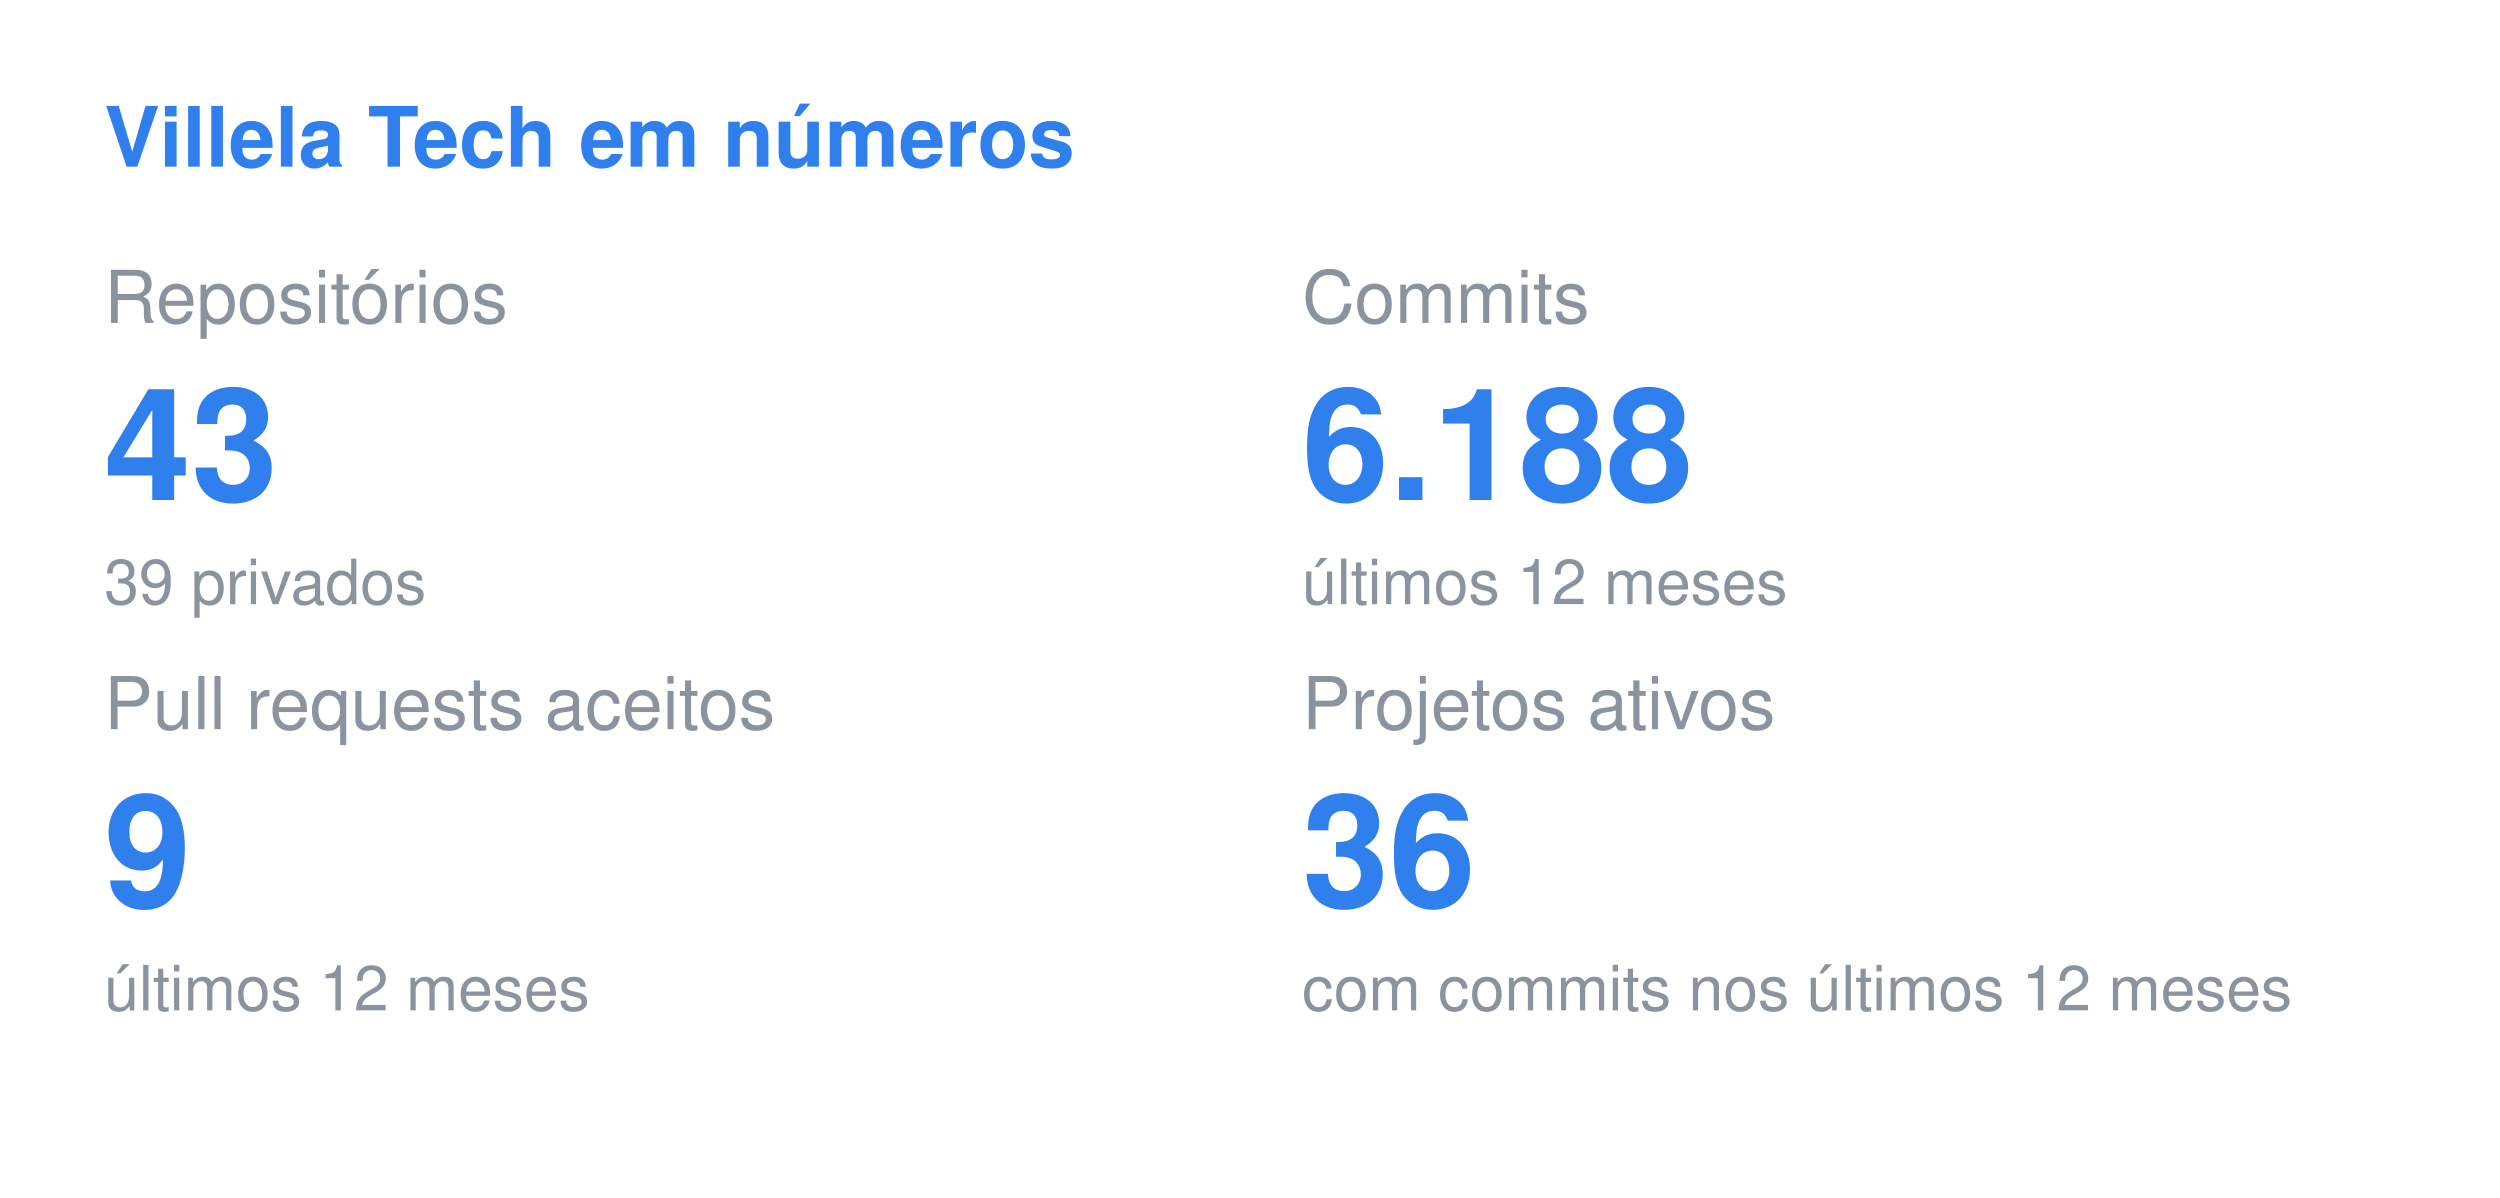
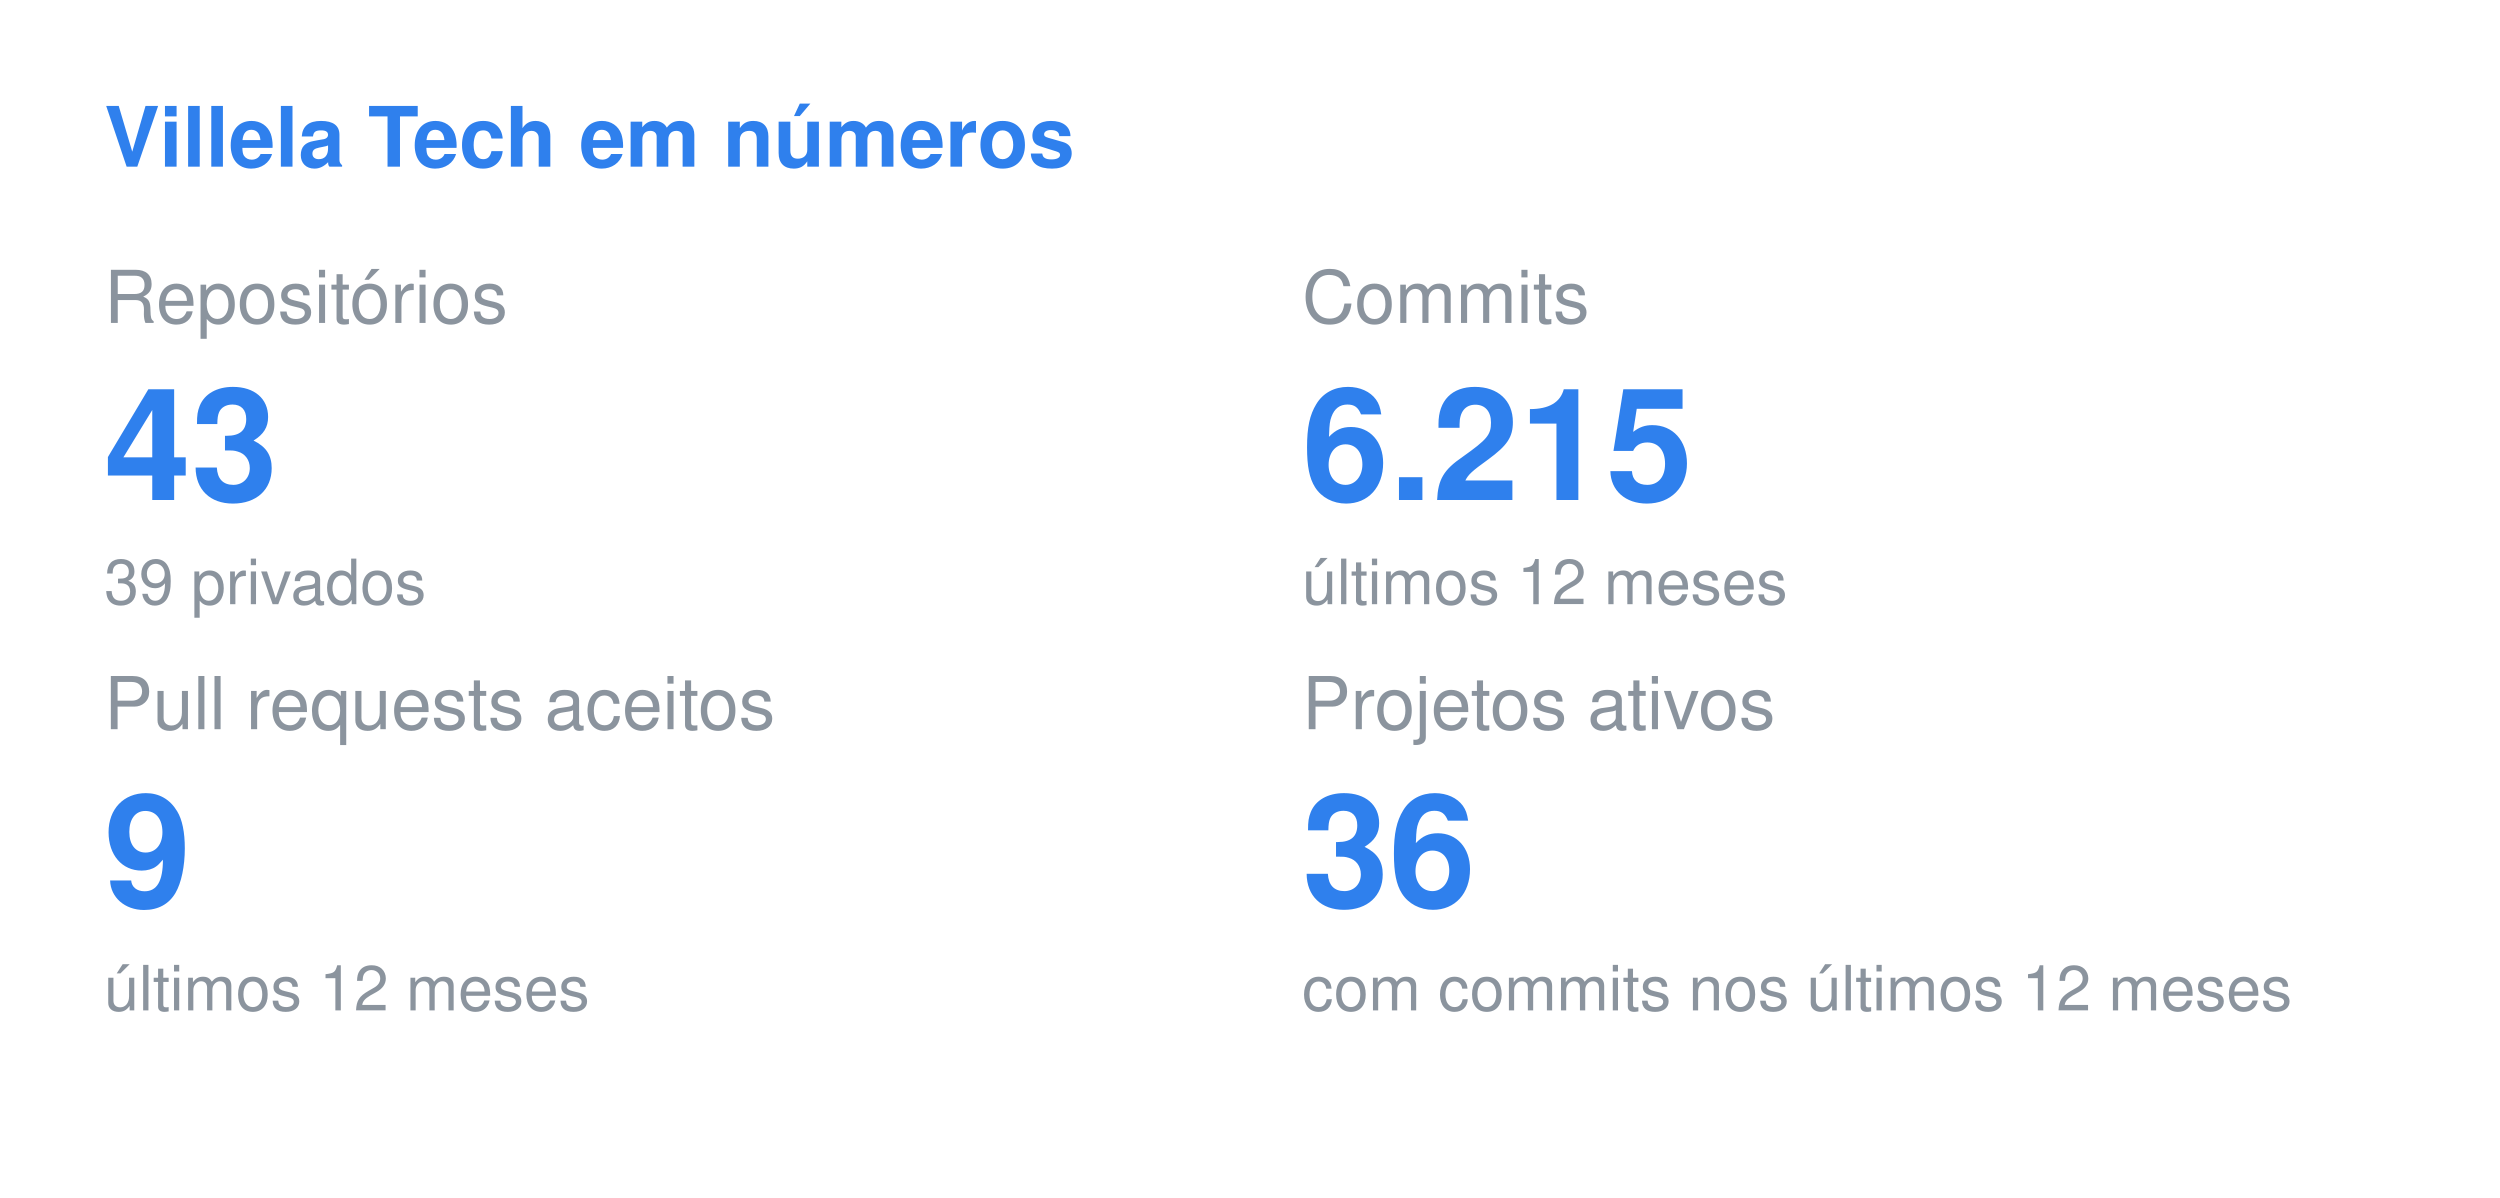
<svg xmlns="http://www.w3.org/2000/svg" width="480" height="230" viewBox="0 0 480 230">
  <style>
  .title { font: 600 16px -apple-system, BlinkMacSystemFont, "Segoe UI", Helvetica, Arial, sans-serif; fill: #2F80ED; }
  .label { font: 400 14px -apple-system, BlinkMacSystemFont, "Segoe UI", Helvetica, Arial, sans-serif; fill: #8b949e; }
  .value { font: 700 30px -apple-system, BlinkMacSystemFont, "Segoe UI", Helvetica, Arial, sans-serif; fill: #2F80ED; }
  .note { font: 400 12px -apple-system, BlinkMacSystemFont, "Segoe UI", Helvetica, Arial, sans-serif; fill: #8b949e; }
</style>
  <text x="20" y="32" class="title">Villela Tech em números</text>
  <text x="20" y="62" class="label">Repositórios</text>
  <text x="20" y="96" class="value">43</text>
  <text x="20" y="116" class="note">39 privados</text>
  <text x="250" y="62" class="label">Commits</text>
-   <text x="250" y="96" class="value">6.188</text>
+   <text x="250" y="96" class="value">6.215</text>
  <text x="250" y="116" class="note">últimos 12 meses</text>
  <text x="20" y="140" class="label">Pull requests aceitos</text>
  <text x="20" y="174" class="value">9</text>
  <text x="20" y="194" class="note">últimos 12 meses</text>
  <text x="250" y="140" class="label">Projetos ativos</text>
  <text x="250" y="174" class="value">36</text>
  <text x="250" y="194" class="note">com commits nos últimos 12 meses</text>
</svg>
